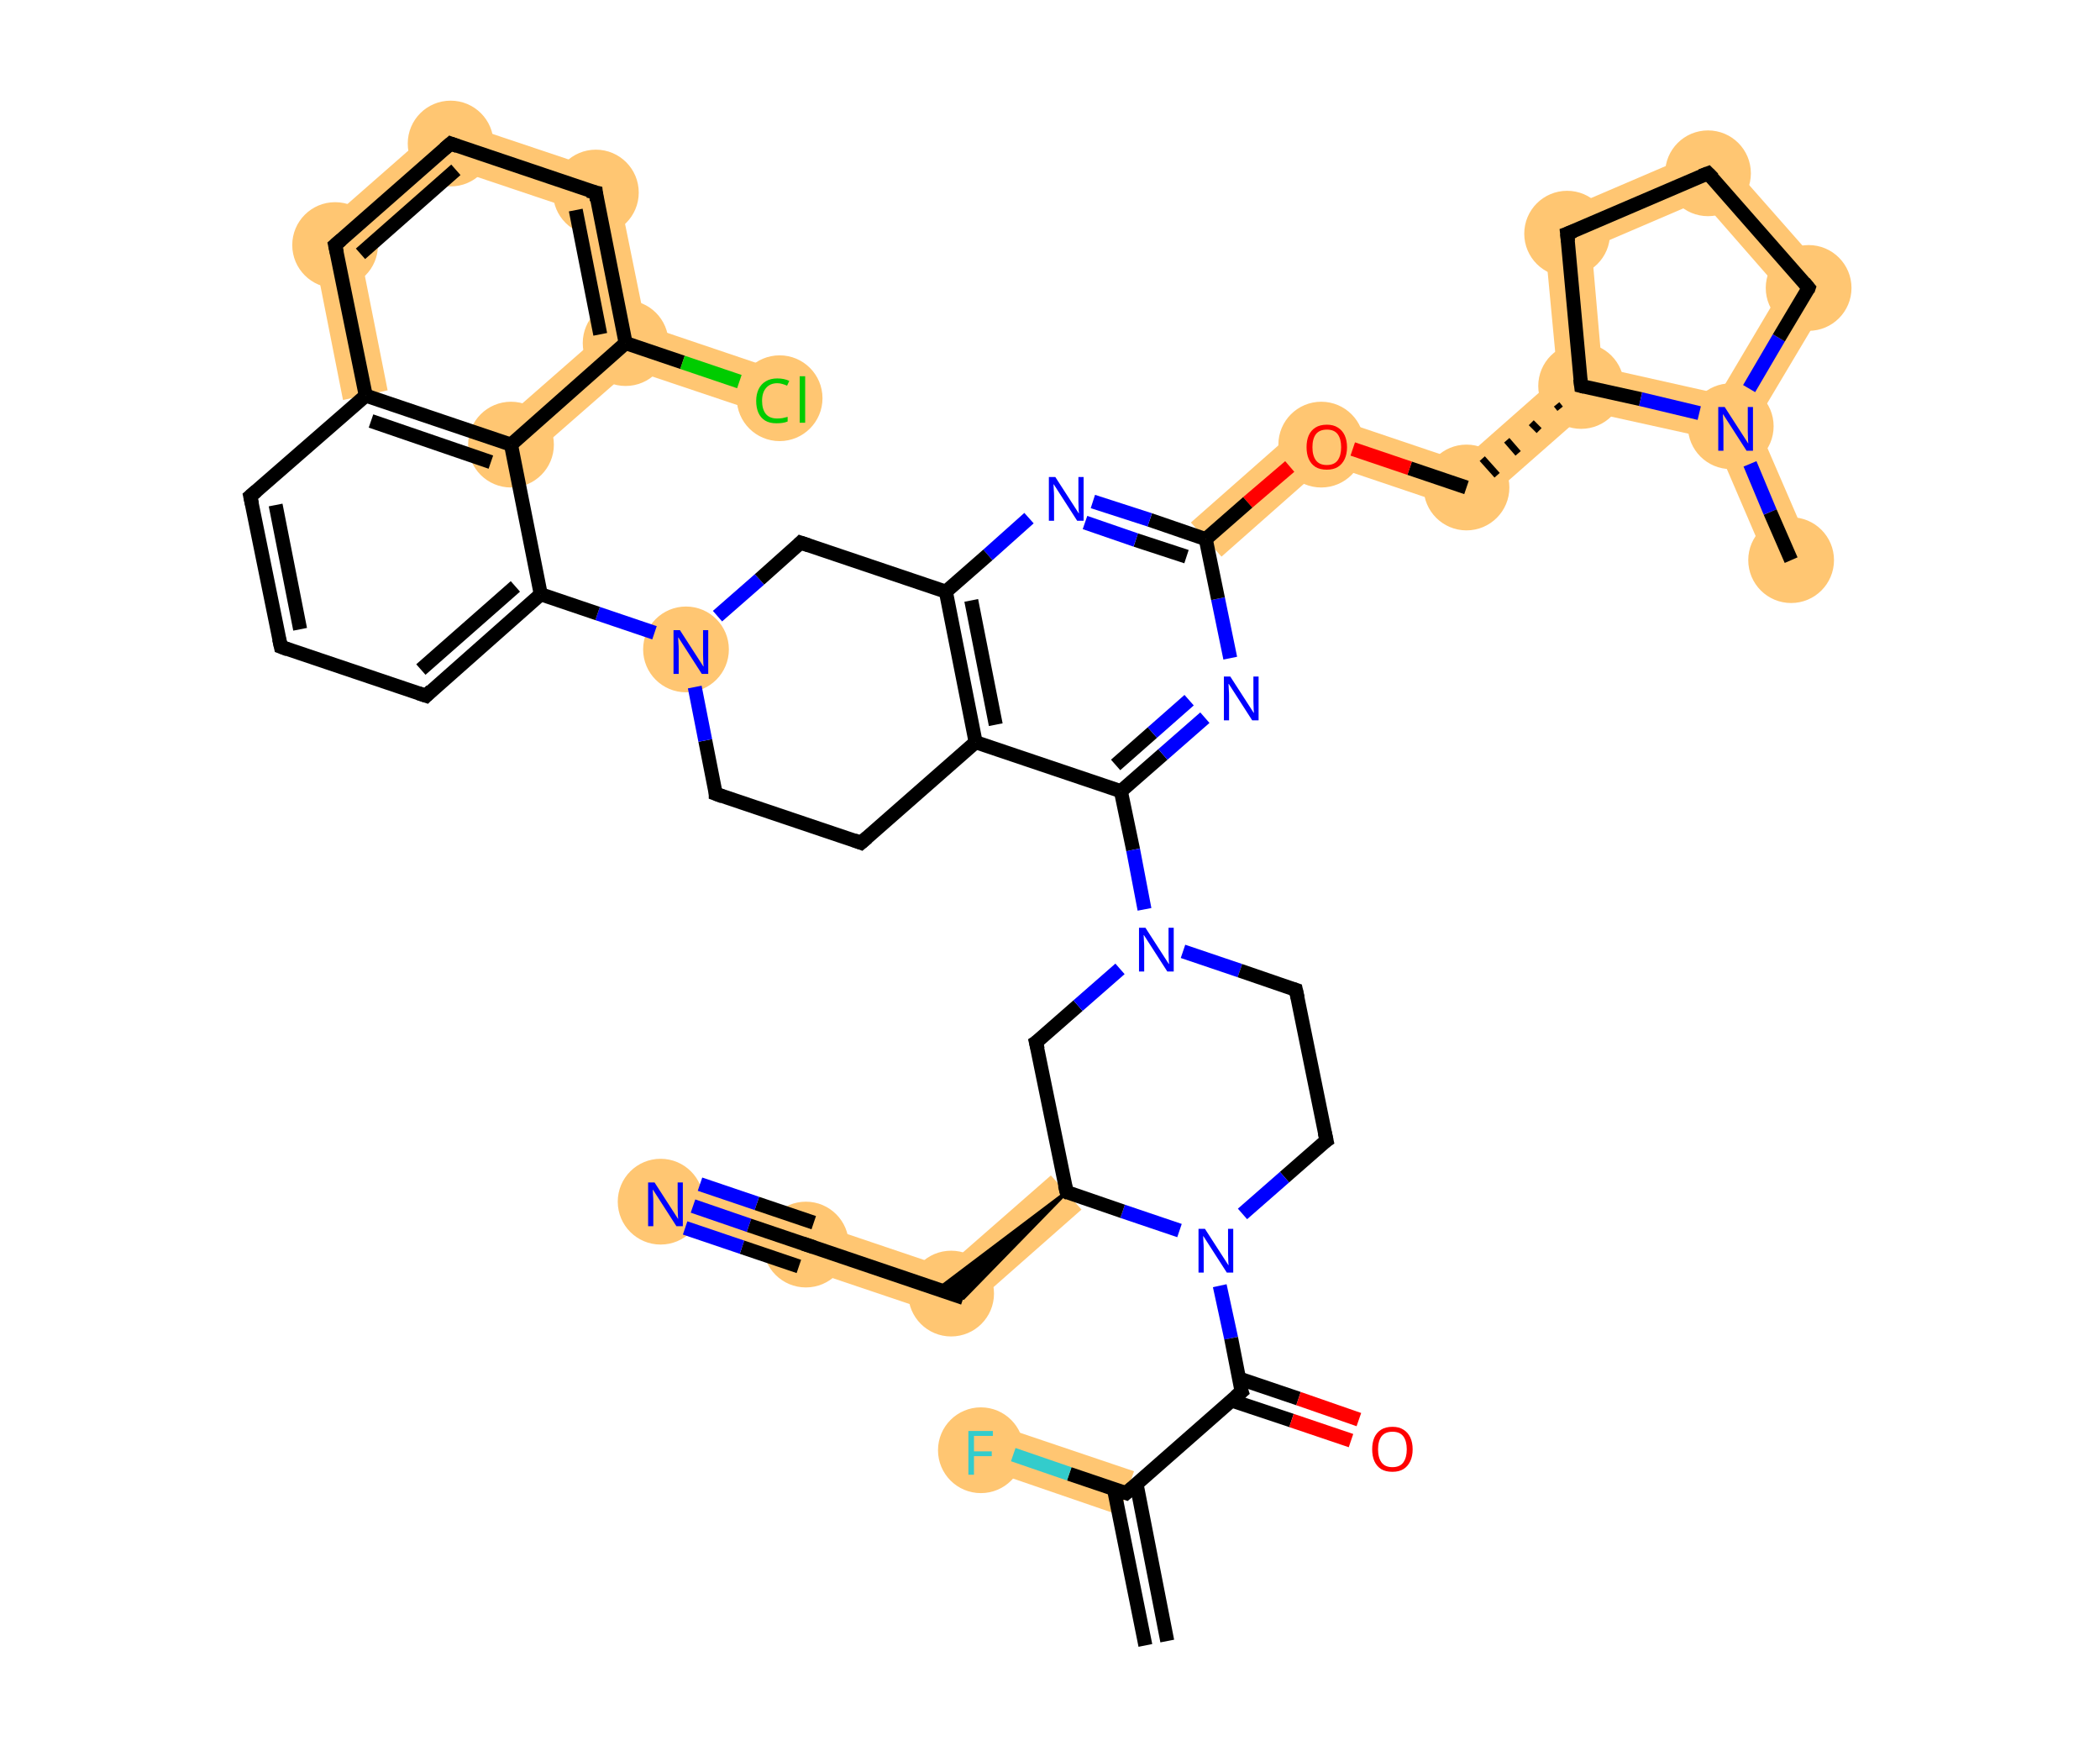
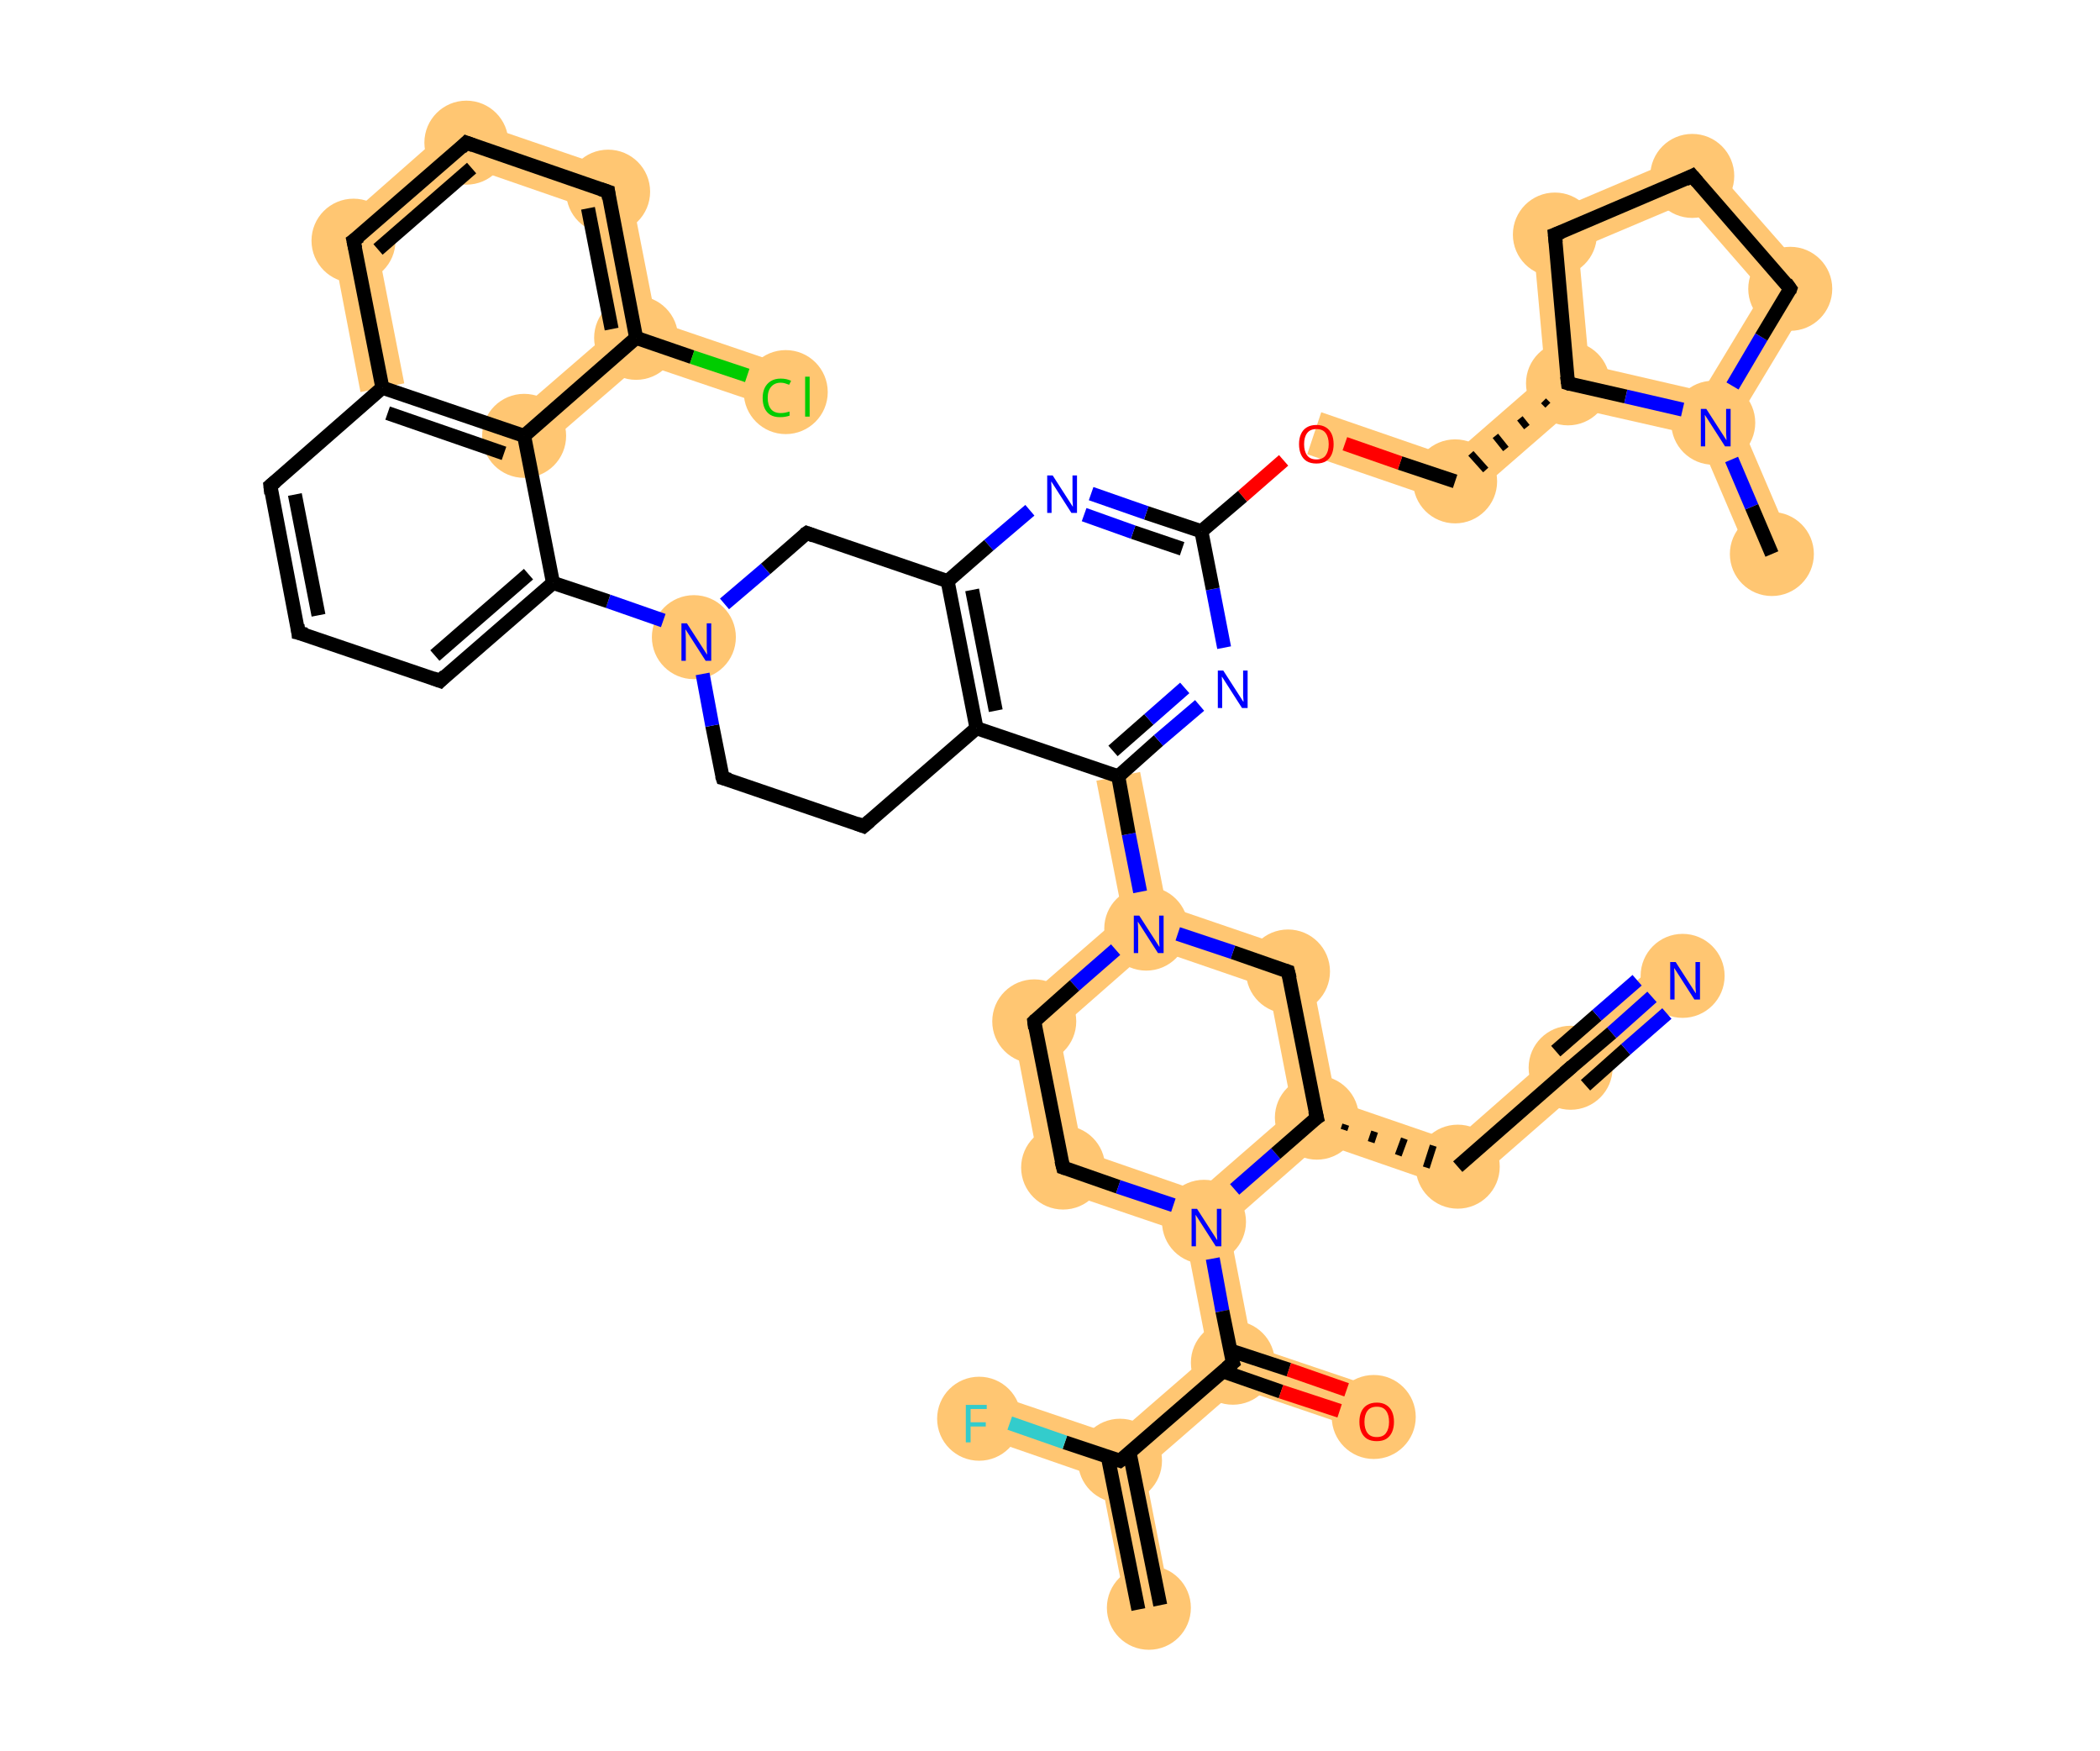
<svg xmlns="http://www.w3.org/2000/svg" width="240" height="200" viewBox="0 0 240 200">
-   <style>.s0{fill:#FFC672;fill-rule:evenodd;fill-opacity:1;stroke:#FFC672;stroke-width:0.0px;stroke-linecap:butt;stroke-linejoin:miter;stroke-opacity:1;}.s1{fill:#FFC672;fill-rule:evenodd;stroke:#FFC672;stroke-width:1.0px;stroke-linecap:butt;stroke-linejoin:miter;stroke-opacity:1}.s2{fill:none;fill-rule:evenodd;stroke:#000000;stroke-width:1.6px;stroke-linecap:butt;stroke-linejoin:miter;stroke-opacity:1}.s3{fill:none;fill-rule:evenodd;stroke:#0000FF;stroke-width:1.6px;stroke-linecap:butt;stroke-linejoin:miter;stroke-opacity:1}.s4{fill:none;fill-rule:evenodd;stroke:#000000;stroke-width:0.8px;stroke-linecap:butt;stroke-linejoin:miter;stroke-opacity:1}.s5{fill:none;fill-rule:evenodd;stroke:#FF0000;stroke-width:1.6px;stroke-linecap:butt;stroke-linejoin:miter;stroke-opacity:1}.s6{fill:none;fill-rule:evenodd;stroke:#00CC00;stroke-width:1.6px;stroke-linecap:butt;stroke-linejoin:miter;stroke-opacity:1}.s7{fill:#000000;fill-rule:evenodd;fill-opacity:1;stroke:#000000;stroke-width:0.4px;stroke-linecap:butt;stroke-linejoin:miter;stroke-opacity:1;}.s8{fill:none;fill-rule:evenodd;stroke:#33CCCC;stroke-width:1.6px;stroke-linecap:butt;stroke-linejoin:miter;stroke-opacity:1}.s9{fill:none;stroke:#000000;stroke-width:1.6px;stroke-linecap:butt;stroke-linejoin:miter;stroke-opacity:1;}.s10{font-size:7px;font-style:normal;font-weight:normal;fill-opacity:1;stroke:none;font-family:sans-serif;text-anchor:start;fill:#0000FF}.s11{font-size:7px;font-style:normal;font-weight:normal;fill-opacity:1;stroke:none;font-family:sans-serif;text-anchor:start;fill:#FF0000}.s12{font-size:7px;font-style:normal;font-weight:normal;fill-opacity:1;stroke:none;font-family:sans-serif;text-anchor:start;fill:#00CC00}.s13{font-size:7px;font-style:normal;font-weight:normal;fill-opacity:1;stroke:none;font-family:sans-serif;text-anchor:start;fill:#33CCCC}</style>
-   <path d="M 197.8,48.0 L 200.7,48.2 L 207.1,63.0 L 202.3,65.1 L 195.9,50.2 Z" class="s0" />
-   <path d="M 210.0,32.6 L 200.7,48.2 L 197.8,48.0 L 196.5,45.0 L 203.5,33.2 Z" class="s0" />
-   <path d="M 183.1,42.0 L 196.5,45.0 L 197.8,48.0 L 195.9,50.2 L 181.4,47.0 L 180.7,44.1 Z" class="s0" />
-   <path d="M 195.9,16.6 L 210.0,32.6 L 203.5,33.2 L 194.5,22.9 Z" class="s0" />
-   <path d="M 195.9,16.6 L 194.5,22.9 L 181.9,28.3 L 176.3,25.0 Z" class="s0" />
-   <path d="M 176.3,25.0 L 181.9,28.3 L 183.1,42.0 L 180.7,44.1 L 178.0,43.0 Z" class="s0" />
-   <path d="M 178.0,43.0 L 180.7,44.1 L 181.4,47.0 L 168.2,58.6 L 167.0,52.7 Z" class="s0" />
-   <path d="M 150.4,47.1 L 167.0,52.7 L 168.2,58.6 L 151.6,53.0 Z" class="s0" />
-   <path d="M 150.4,47.1 L 151.6,53.0 L 139.6,63.6 L 136.1,59.7 Z" class="s0" />
-   <path d="M 35.5,27.0 L 41.2,29.0 L 44.3,44.6 L 39.2,45.7 Z" class="s0" />
-   <path d="M 68.7,38.2 L 71.5,39.2 L 72.1,42.2 L 60.1,52.7 L 56.6,48.8 Z" class="s0" />
-   <path d="M 70.3,20.0 L 73.8,37.2 L 71.5,39.2 L 68.7,38.2 L 65.8,24.0 Z" class="s0" />
-   <path d="M 73.8,37.2 L 88.9,42.3 L 87.3,47.3 L 72.1,42.2 L 71.5,39.2 Z" class="s0" />
-   <path d="M 50.9,13.5 L 70.3,20.0 L 65.8,24.0 L 52.1,19.4 Z" class="s0" />
-   <path d="M 50.9,13.5 L 52.1,19.4 L 41.2,29.0 L 35.5,27.0 Z" class="s0" />
-   <path d="M 120.1,134.3 L 123.6,138.2 L 109.3,150.8 L 108.1,144.8 Z" class="s0" />
-   <path d="M 92.7,139.6 L 108.1,144.8 L 109.3,150.8 L 91.5,144.8 Z" class="s0" />
-   <path d="M 76.4,134.1 L 92.7,139.6 L 91.5,144.8 L 74.7,139.1 Z" class="s0" />
-   <path d="M 113.0,162.5 L 129.6,168.1 L 127.9,173.1 L 111.3,167.4 Z" class="s0" />
-   <ellipse cx="204.7" cy="64.0" rx="4.4" ry="4.4" class="s1" />
-   <ellipse cx="197.8" cy="48.7" rx="4.4" ry="4.4" class="s1" />
-   <ellipse cx="206.7" cy="32.9" rx="4.4" ry="4.4" class="s1" />
-   <ellipse cx="195.2" cy="19.8" rx="4.4" ry="4.4" class="s1" />
-   <ellipse cx="179.1" cy="26.7" rx="4.4" ry="4.4" class="s1" />
-   <ellipse cx="180.7" cy="44.1" rx="4.4" ry="4.4" class="s1" />
-   <ellipse cx="167.6" cy="55.7" rx="4.4" ry="4.4" class="s1" />
-   <ellipse cx="151.0" cy="50.8" rx="4.4" ry="4.4" class="s1" />
-   <ellipse cx="78.4" cy="74.2" rx="4.4" ry="4.4" class="s1" />
-   <ellipse cx="58.4" cy="50.8" rx="4.4" ry="4.4" class="s1" />
-   <ellipse cx="71.5" cy="39.2" rx="4.4" ry="4.4" class="s1" />
-   <ellipse cx="68.1" cy="22.0" rx="4.4" ry="4.4" class="s1" />
-   <ellipse cx="51.5" cy="16.4" rx="4.4" ry="4.4" class="s1" />
-   <ellipse cx="38.3" cy="28.0" rx="4.4" ry="4.4" class="s1" />
-   <ellipse cx="89.1" cy="45.5" rx="4.4" ry="4.4" class="s1" />
-   <ellipse cx="108.7" cy="147.8" rx="4.4" ry="4.4" class="s1" />
-   <ellipse cx="92.1" cy="142.2" rx="4.4" ry="4.4" class="s1" />
-   <ellipse cx="75.5" cy="137.3" rx="4.4" ry="4.4" class="s1" />
-   <ellipse cx="112.1" cy="165.7" rx="4.4" ry="4.4" class="s1" />
-   <path d="M 204.7,64.0 L 202.3,58.5" class="s2" />
-   <path d="M 202.3,58.5 L 200.0,53.0" class="s3" />
-   <path d="M 199.9,44.4 L 203.3,38.6" class="s3" />
-   <path d="M 203.3,38.6 L 206.7,32.9" class="s2" />
-   <path d="M 206.7,32.9 L 195.2,19.8" class="s2" />
-   <path d="M 195.2,19.8 L 179.1,26.7" class="s2" />
-   <path d="M 179.1,26.7 L 180.7,44.1" class="s2" />
-   <path d="M 177.9,46.2 L 178.3,46.7" class="s4" />
-   <path d="M 175.0,48.3 L 175.9,49.2" class="s4" />
-   <path d="M 172.2,50.3 L 173.5,51.8" class="s4" />
-   <path d="M 169.4,52.4 L 171.1,54.3" class="s4" />
-   <path d="M 167.6,55.7 L 161.1,53.5" class="s2" />
-   <path d="M 161.1,53.5 L 154.6,51.3" class="s5" />
-   <path d="M 147.4,53.3 L 142.6,57.4" class="s5" />
-   <path d="M 142.6,57.4 L 137.8,61.6" class="s2" />
-   <path d="M 137.8,61.6 L 131.4,59.4" class="s2" />
-   <path d="M 131.4,59.4 L 124.9,57.3" class="s3" />
-   <path d="M 135.6,63.6 L 129.8,61.7" class="s2" />
-   <path d="M 129.8,61.7 L 124.0,59.7" class="s3" />
-   <path d="M 117.6,59.2 L 112.9,63.4" class="s3" />
-   <path d="M 112.9,63.4 L 108.1,67.6" class="s2" />
-   <path d="M 108.1,67.6 L 111.5,84.8" class="s2" />
-   <path d="M 111.0,68.6 L 113.8,82.8" class="s2" />
-   <path d="M 111.5,84.8 L 98.4,96.3" class="s2" />
-   <path d="M 98.4,96.3 L 81.8,90.7" class="s2" />
-   <path d="M 81.8,90.7 L 80.6,84.6" class="s2" />
-   <path d="M 80.6,84.6 L 79.4,78.5" class="s3" />
-   <path d="M 82.0,70.4 L 86.8,66.2" class="s3" />
-   <path d="M 86.8,66.2 L 91.5,62.0" class="s2" />
-   <path d="M 74.8,72.3 L 68.3,70.1" class="s3" />
-   <path d="M 68.3,70.1 L 61.8,67.9" class="s2" />
-   <path d="M 61.8,67.9 L 48.7,79.5" class="s2" />
-   <path d="M 58.9,67.0 L 48.1,76.5" class="s2" />
-   <path d="M 48.7,79.5 L 32.1,73.9" class="s2" />
-   <path d="M 32.1,73.9 L 28.6,56.7" class="s2" />
-   <path d="M 34.3,71.9 L 31.5,57.7" class="s2" />
-   <path d="M 28.6,56.7 L 41.8,45.2" class="s2" />
-   <path d="M 41.8,45.2 L 58.4,50.8" class="s2" />
-   <path d="M 42.4,48.1 L 56.1,52.8" class="s2" />
-   <path d="M 58.4,50.8 L 71.5,39.2" class="s2" />
-   <path d="M 71.5,39.2 L 68.1,22.0" class="s2" />
-   <path d="M 68.6,38.2 L 65.8,24.0" class="s2" />
-   <path d="M 68.1,22.0 L 51.5,16.4" class="s2" />
-   <path d="M 51.5,16.4 L 38.3,28.0" class="s2" />
-   <path d="M 52.1,19.4 L 41.2,29.0" class="s2" />
-   <path d="M 71.5,39.2 L 78.0,41.4" class="s2" />
-   <path d="M 78.0,41.4 L 84.5,43.6" class="s6" />
-   <path d="M 111.5,84.8 L 128.1,90.4" class="s2" />
-   <path d="M 128.1,90.4 L 132.9,86.2" class="s2" />
-   <path d="M 132.9,86.2 L 137.7,82.0" class="s3" />
-   <path d="M 127.5,87.4 L 131.7,83.7" class="s2" />
-   <path d="M 131.7,83.7 L 135.9,80.0" class="s3" />
-   <path d="M 128.1,90.4 L 129.5,97.1" class="s2" />
-   <path d="M 129.5,97.1 L 130.8,103.9" class="s3" />
-   <path d="M 135.2,108.7 L 141.7,110.9" class="s3" />
-   <path d="M 141.7,110.9 L 148.1,113.1" class="s2" />
-   <path d="M 148.1,113.1 L 151.6,130.3" class="s2" />
-   <path d="M 151.6,130.3 L 146.8,134.5" class="s2" />
-   <path d="M 146.8,134.5 L 142.0,138.7" class="s3" />
-   <path d="M 134.8,140.6 L 128.3,138.4" class="s3" />
-   <path d="M 128.3,138.4 L 121.9,136.2" class="s2" />
-   <path d="M 121.9,136.2 L 118.4,119.1" class="s2" />
-   <path d="M 121.9,136.2 L 110.1,148.3 L 107.2,147.3 Z" class="s7" />
-   <path d="M 110.1,148.3 L 92.1,142.2" class="s2" />
-   <path d="M 92.1,142.2 L 85.6,140.0" class="s2" />
-   <path d="M 85.6,140.0 L 79.2,137.8" class="s3" />
-   <path d="M 91.3,144.7 L 84.8,142.5" class="s2" />
-   <path d="M 84.8,142.5 L 78.3,140.3" class="s3" />
-   <path d="M 93.0,139.7 L 86.5,137.5" class="s2" />
-   <path d="M 86.5,137.5 L 80.0,135.3" class="s3" />
-   <path d="M 139.4,146.9 L 140.7,152.9" class="s3" />
-   <path d="M 140.7,152.9 L 141.9,159.0" class="s2" />
-   <path d="M 140.7,160.0 L 147.6,162.3" class="s2" />
-   <path d="M 147.6,162.3 L 154.4,164.6" class="s5" />
-   <path d="M 141.6,157.5 L 148.4,159.8" class="s2" />
-   <path d="M 148.4,159.8 L 155.3,162.2" class="s5" />
-   <path d="M 141.9,159.0 L 128.7,170.6" class="s2" />
-   <path d="M 127.3,170.1 L 130.9,188.0" class="s2" />
-   <path d="M 129.9,169.6 L 133.4,187.5" class="s2" />
-   <path d="M 128.7,170.6 L 122.2,168.4" class="s2" />
-   <path d="M 122.2,168.4 L 115.8,166.2" class="s8" />
-   <path d="M 180.7,44.1 L 187.5,45.6" class="s2" />
-   <path d="M 187.5,45.6 L 194.2,47.2" class="s3" />
-   <path d="M 140.6,75.2 L 139.2,68.4" class="s3" />
-   <path d="M 139.2,68.4 L 137.8,61.6" class="s2" />
-   <path d="M 91.5,62.0 L 108.1,67.6" class="s2" />
-   <path d="M 58.4,50.8 L 61.8,67.9" class="s2" />
-   <path d="M 38.3,28.0 L 41.8,45.2" class="s2" />
-   <path d="M 118.4,119.1 L 123.2,114.9" class="s2" />
-   <path d="M 123.2,114.9 L 128.0,110.7" class="s3" />
-   <path d="M 206.6,33.2 L 206.7,32.9 L 206.2,32.3" class="s9" />
-   <path d="M 195.8,20.4 L 195.2,19.8 L 194.4,20.1" class="s9" />
-   <path d="M 179.9,26.4 L 179.1,26.7 L 179.2,27.6" class="s9" />
-   <path d="M 180.6,43.3 L 180.7,44.1 L 181.1,44.2" class="s9" />
-   <path d="M 99.1,95.7 L 98.4,96.3 L 97.6,96.0" class="s9" />
-   <path d="M 82.6,91.0 L 81.8,90.7 L 81.8,90.4" class="s9" />
-   <path d="M 91.3,62.2 L 91.5,62.0 L 92.4,62.3" class="s9" />
-   <path d="M 49.3,78.9 L 48.7,79.5 L 47.8,79.2" class="s9" />
-   <path d="M 32.9,74.2 L 32.1,73.9 L 31.9,73.0" class="s9" />
-   <path d="M 28.8,57.6 L 28.6,56.7 L 29.3,56.1" class="s9" />
-   <path d="M 68.2,22.9 L 68.1,22.0 L 67.2,21.8" class="s9" />
-   <path d="M 52.3,16.7 L 51.5,16.4 L 50.8,17.0" class="s9" />
-   <path d="M 39.0,27.4 L 38.3,28.0 L 38.5,28.9" class="s9" />
-   <path d="M 147.8,113.0 L 148.1,113.1 L 148.3,114.0" class="s9" />
-   <path d="M 151.4,129.4 L 151.6,130.3 L 151.3,130.5" class="s9" />
-   <path d="M 122.2,136.4 L 121.9,136.2 L 121.7,135.4" class="s9" />
-   <path d="M 118.6,119.9 L 118.4,119.1 L 118.7,118.9" class="s9" />
-   <path d="M 93.0,142.5 L 92.1,142.2 L 91.8,142.1" class="s9" />
-   <path d="M 141.8,158.7 L 141.9,159.0 L 141.2,159.6" class="s9" />
-   <path d="M 129.4,170.0 L 128.7,170.6 L 128.4,170.5" class="s9" />
-   <text x="195.7" y="51.5" class="s10">N</text>
-   <text x="148.9" y="53.6" class="s11">O</text>
-   <text x="119.2" y="59.5" class="s10">N</text>
-   <text x="76.3" y="77.0" class="s10">N</text>
-   <text x="86.0" y="48.3" class="s12">C</text>
-   <text x="90.8" y="48.3" class="s12">l</text>
-   <text x="139.2" y="82.3" class="s10">N</text>
-   <text x="129.5" y="111.0" class="s10">N</text>
-   <text x="136.3" y="145.4" class="s10">N</text>
-   <text x="73.4" y="140.1" class="s10">N</text>
-   <text x="156.4" y="168.1" class="s11">O</text>
-   <text x="110.0" y="168.5" class="s13">F</text>
+   <style>.s0{fill:#FFC672;fill-rule:evenodd;fill-opacity:1;stroke:#FFC672;stroke-width:0.0px;stroke-linecap:butt;stroke-linejoin:miter;stroke-opacity:1;}.s1{fill:#FFC672;fill-rule:evenodd;stroke:#FFC672;stroke-width:1.0px;stroke-linecap:butt;stroke-linejoin:miter;stroke-opacity:1}.s2{fill:none;fill-rule:evenodd;stroke:#000000;stroke-width:1.6px;stroke-linecap:butt;stroke-linejoin:miter;stroke-opacity:1}.s3{fill:none;fill-rule:evenodd;stroke:#0000FF;stroke-width:1.6px;stroke-linecap:butt;stroke-linejoin:miter;stroke-opacity:1}.s4{fill:none;fill-rule:evenodd;stroke:#000000;stroke-width:0.8px;stroke-linecap:butt;stroke-linejoin:miter;stroke-opacity:1}.s5{fill:none;fill-rule:evenodd;stroke:#FF0000;stroke-width:1.6px;stroke-linecap:butt;stroke-linejoin:miter;stroke-opacity:1}.s6{fill:none;fill-rule:evenodd;stroke:#00CC00;stroke-width:1.6px;stroke-linecap:butt;stroke-linejoin:miter;stroke-opacity:1}.s7{fill:none;fill-rule:evenodd;stroke:#33CCCC;stroke-width:1.6px;stroke-linecap:butt;stroke-linejoin:miter;stroke-opacity:1}.s8{fill:none;stroke:#000000;stroke-width:1.6px;stroke-linecap:butt;stroke-linejoin:miter;stroke-opacity:1;}.s9{font-size:6px;font-style:normal;font-weight:normal;fill-opacity:1;stroke:none;font-family:sans-serif;text-anchor:start;fill:#0000FF}.s10{font-size:6px;font-style:normal;font-weight:normal;fill-opacity:1;stroke:none;font-family:sans-serif;text-anchor:start;fill:#FF0000}.s11{font-size:6px;font-style:normal;font-weight:normal;fill-opacity:1;stroke:none;font-family:sans-serif;text-anchor:start;fill:#00CC00}.s12{font-size:6px;font-style:normal;font-weight:normal;fill-opacity:1;stroke:none;font-family:sans-serif;text-anchor:start;fill:#33CCCC}</style>
+   <path d="M 195.8,47.6 L 198.7,47.8 L 204.9,62.3 L 200.2,64.3 L 194.0,49.8 Z" class="s0" />
+   <path d="M 207.8,32.7 L 198.7,47.8 L 195.8,47.6 L 194.6,44.7 L 201.5,33.3 Z" class="s0" />
+   <path d="M 181.6,41.7 L 194.6,44.7 L 195.8,47.6 L 194.0,49.8 L 179.9,46.6 L 179.2,43.8 Z" class="s0" />
+   <path d="M 194.1,17.1 L 207.8,32.7 L 201.5,33.3 L 192.7,23.2 Z" class="s0" />
+   <path d="M 194.1,17.1 L 192.7,23.2 L 180.4,28.4 L 175.0,25.2 Z" class="s0" />
+   <path d="M 175.0,25.2 L 180.4,28.4 L 181.6,41.7 L 179.2,43.8 L 176.6,42.8 Z" class="s0" />
+   <path d="M 176.6,42.8 L 179.2,43.8 L 179.9,46.6 L 166.9,57.9 L 165.8,52.2 Z" class="s0" />
+   <path d="M 151.0,47.1 L 165.8,52.2 L 166.9,57.9 L 149.4,51.9 Z" class="s0" />
+   <path d="M 37.7,26.6 L 43.2,28.5 L 46.2,43.8 L 41.2,44.8 Z" class="s0" />
+   <path d="M 70.0,37.7 L 72.7,38.6 L 73.3,41.5 L 61.5,51.7 L 58.2,47.9 Z" class="s0" />
+   <path d="M 71.7,19.9 L 75.0,36.7 L 72.7,38.6 L 70.0,37.7 L 67.2,23.8 Z" class="s0" />
+   <path d="M 75.0,36.7 L 89.7,41.7 L 88.1,46.5 L 73.3,41.5 L 72.7,38.6 Z" class="s0" />
+   <path d="M 52.7,13.4 L 71.7,19.9 L 67.2,23.8 L 53.9,19.2 Z" class="s0" />
+   <path d="M 52.7,13.4 L 53.9,19.2 L 43.2,28.5 L 37.7,26.6 Z" class="s0" />
+   <path d="M 130.3,88.2 L 133.3,103.5 L 131.0,105.5 L 128.3,104.5 L 125.3,89.2 Z" class="s0" />
+   <path d="M 128.3,104.5 L 131.0,105.5 L 131.6,108.3 L 121.0,117.6 L 115.4,115.7 Z" class="s0" />
+   <path d="M 133.3,103.5 L 149.4,109.0 L 145.0,112.9 L 131.6,108.3 L 131.0,105.5 Z" class="s0" />
+   <path d="M 115.4,115.7 L 121.0,117.6 L 123.7,131.5 L 119.2,135.4 Z" class="s0" />
+   <path d="M 123.7,131.5 L 137.0,136.1 L 137.6,139.0 L 135.4,140.9 L 119.2,135.4 Z" class="s0" />
+   <path d="M 147.7,126.8 L 150.5,127.7 L 151.0,130.6 L 140.4,139.9 L 137.6,139.0 L 137.0,136.1 Z" class="s0" />
+   <path d="M 137.6,139.0 L 140.4,139.9 L 143.1,153.8 L 140.9,155.7 L 138.1,154.8 L 135.4,140.9 Z" class="s0" />
+   <path d="M 149.4,109.0 L 152.7,125.8 L 150.5,127.7 L 147.7,126.8 L 145.0,112.9 Z" class="s0" />
+   <path d="M 152.7,125.8 L 166.1,130.4 L 167.2,136.2 L 151.0,130.6 L 150.5,127.7 Z" class="s0" />
+   <path d="M 177.6,120.3 L 181.4,123.8 L 167.2,136.2 L 166.1,130.4 Z" class="s0" />
+   <path d="M 190.7,108.9 L 194.0,112.7 L 181.4,123.8 L 177.6,120.3 Z" class="s0" />
+   <path d="M 143.1,153.8 L 157.9,158.8 L 156.2,163.6 L 141.5,158.6 L 140.9,155.7 Z" class="s0" />
+   <path d="M 138.1,154.8 L 140.9,155.7 L 141.5,158.6 L 130.8,167.9 L 128.0,166.9 L 127.5,164.0 Z" class="s0" />
+   <path d="M 128.0,166.9 L 130.8,167.9 L 133.8,183.2 L 128.8,184.2 L 125.8,168.9 Z" class="s0" />
+   <path d="M 112.7,159.0 L 127.5,164.0 L 128.0,166.9 L 125.8,168.9 L 111.1,163.8 Z" class="s0" />
+   <ellipse cx="202.5" cy="63.3" rx="4.3" ry="4.3" class="s1" />
+   <ellipse cx="195.8" cy="48.3" rx="4.3" ry="4.3" class="s1" />
+   <ellipse cx="204.6" cy="33.0" rx="4.3" ry="4.3" class="s1" />
+   <ellipse cx="193.4" cy="20.1" rx="4.3" ry="4.3" class="s1" />
+   <ellipse cx="177.7" cy="26.8" rx="4.3" ry="4.3" class="s1" />
+   <ellipse cx="179.2" cy="43.8" rx="4.3" ry="4.3" class="s1" />
+   <ellipse cx="166.3" cy="55.0" rx="4.3" ry="4.3" class="s1" />
+   <ellipse cx="79.3" cy="72.8" rx="4.3" ry="4.3" class="s1" />
+   <ellipse cx="59.9" cy="49.8" rx="4.3" ry="4.3" class="s1" />
+   <ellipse cx="72.7" cy="38.6" rx="4.3" ry="4.3" class="s1" />
+   <ellipse cx="69.5" cy="21.9" rx="4.3" ry="4.3" class="s1" />
+   <ellipse cx="53.3" cy="16.3" rx="4.3" ry="4.3" class="s1" />
+   <ellipse cx="40.4" cy="27.5" rx="4.3" ry="4.3" class="s1" />
+   <ellipse cx="89.8" cy="44.8" rx="4.3" ry="4.3" class="s1" />
+   <ellipse cx="131.0" cy="106.1" rx="4.3" ry="4.3" class="s1" />
+   <ellipse cx="118.2" cy="116.7" rx="4.3" ry="4.3" class="s1" />
+   <ellipse cx="121.5" cy="133.4" rx="4.3" ry="4.3" class="s1" />
+   <ellipse cx="137.6" cy="139.6" rx="4.3" ry="4.3" class="s1" />
+   <ellipse cx="150.5" cy="127.7" rx="4.3" ry="4.3" class="s1" />
+   <ellipse cx="147.2" cy="111.0" rx="4.3" ry="4.3" class="s1" />
+   <ellipse cx="166.6" cy="133.3" rx="4.3" ry="4.3" class="s1" />
+   <ellipse cx="179.5" cy="122.0" rx="4.3" ry="4.3" class="s1" />
+   <ellipse cx="192.3" cy="111.5" rx="4.3" ry="4.3" class="s1" />
+   <ellipse cx="140.9" cy="155.7" rx="4.3" ry="4.3" class="s1" />
+   <ellipse cx="157.0" cy="161.9" rx="4.3" ry="4.3" class="s1" />
+   <ellipse cx="128.0" cy="166.9" rx="4.3" ry="4.3" class="s1" />
+   <ellipse cx="131.3" cy="183.7" rx="4.3" ry="4.3" class="s1" />
+   <ellipse cx="111.9" cy="162.1" rx="4.3" ry="4.3" class="s1" />
+   <path d="M 202.5,63.3 L 200.2,57.9" class="s2" />
+   <path d="M 200.2,57.9 L 197.9,52.5" class="s3" />
+   <path d="M 198.0,44.1 L 201.3,38.5" class="s3" />
+   <path d="M 201.3,38.5 L 204.6,33.0" class="s2" />
+   <path d="M 204.6,33.0 L 193.4,20.1" class="s2" />
+   <path d="M 193.4,20.1 L 177.7,26.8" class="s2" />
+   <path d="M 177.7,26.8 L 179.2,43.8" class="s2" />
+   <path d="M 176.4,45.8 L 176.9,46.3" class="s4" />
+   <path d="M 173.7,47.8 L 174.5,48.8" class="s4" />
+   <path d="M 170.9,49.8 L 172.1,51.3" class="s4" />
+   <path d="M 168.1,51.8 L 169.8,53.7" class="s4" />
+   <path d="M 166.3,55.0 L 160.0,52.9" class="s2" />
+   <path d="M 160.0,52.9 L 153.7,50.7" class="s5" />
+   <path d="M 146.7,52.6 L 142.0,56.7" class="s5" />
+   <path d="M 142.0,56.7 L 137.3,60.7" class="s2" />
+   <path d="M 137.3,60.7 L 131.0,58.6" class="s2" />
+   <path d="M 131.0,58.6 L 124.7,56.4" class="s3" />
+   <path d="M 135.1,62.7 L 129.5,60.8" class="s2" />
+   <path d="M 129.5,60.8 L 123.9,58.8" class="s3" />
+   <path d="M 117.7,58.3 L 113.0,62.3" class="s3" />
+   <path d="M 113.0,62.3 L 108.3,66.4" class="s2" />
+   <path d="M 108.3,66.4 L 111.6,83.2" class="s2" />
+   <path d="M 111.1,67.4 L 113.8,81.2" class="s2" />
+   <path d="M 111.6,83.2 L 98.7,94.4" class="s2" />
+   <path d="M 98.7,94.4 L 82.6,88.9" class="s2" />
+   <path d="M 82.6,88.9 L 81.4,82.9" class="s2" />
+   <path d="M 81.4,82.9 L 80.3,77.0" class="s3" />
+   <path d="M 82.8,69.0 L 87.5,65.0" class="s3" />
+   <path d="M 87.5,65.0 L 92.2,60.9" class="s2" />
+   <path d="M 75.8,70.9 L 69.5,68.7" class="s3" />
+   <path d="M 69.5,68.7 L 63.2,66.6" class="s2" />
+   <path d="M 63.2,66.6 L 50.3,77.8" class="s2" />
+   <path d="M 60.4,65.6 L 49.7,74.9" class="s2" />
+   <path d="M 50.3,77.8 L 34.1,72.3" class="s2" />
+   <path d="M 34.1,72.3 L 30.9,55.5" class="s2" />
+   <path d="M 36.4,70.3 L 33.7,56.5" class="s2" />
+   <path d="M 30.9,55.5 L 43.7,44.3" class="s2" />
+   <path d="M 43.7,44.3 L 59.9,49.8" class="s2" />
+   <path d="M 44.3,47.2 L 57.6,51.8" class="s2" />
+   <path d="M 59.9,49.8 L 72.7,38.6" class="s2" />
+   <path d="M 72.7,38.6 L 69.5,21.9" class="s2" />
+   <path d="M 69.9,37.6 L 67.2,23.8" class="s2" />
+   <path d="M 69.5,21.9 L 53.3,16.3" class="s2" />
+   <path d="M 53.3,16.3 L 40.4,27.5" class="s2" />
+   <path d="M 53.9,19.2 L 43.2,28.5" class="s2" />
+   <path d="M 72.7,38.6 L 79.1,40.8" class="s2" />
+   <path d="M 79.1,40.8 L 85.4,42.9" class="s6" />
+   <path d="M 111.6,83.2 L 127.8,88.7" class="s2" />
+   <path d="M 127.8,88.7 L 132.4,84.6" class="s2" />
+   <path d="M 132.4,84.6 L 137.1,80.6" class="s3" />
+   <path d="M 127.2,85.8 L 131.3,82.2" class="s2" />
+   <path d="M 131.3,82.2 L 135.4,78.6" class="s3" />
+   <path d="M 127.8,88.7 L 129.0,95.3" class="s2" />
+   <path d="M 129.0,95.3 L 130.3,101.9" class="s3" />
+   <path d="M 127.5,108.5 L 122.8,112.6" class="s3" />
+   <path d="M 122.8,112.6 L 118.2,116.7" class="s2" />
+   <path d="M 118.2,116.7 L 121.5,133.4" class="s2" />
+   <path d="M 121.5,133.4 L 127.8,135.6" class="s2" />
+   <path d="M 127.8,135.6 L 134.1,137.7" class="s3" />
+   <path d="M 141.1,135.9 L 145.8,131.8" class="s3" />
+   <path d="M 145.8,131.8 L 150.5,127.7" class="s2" />
+   <path d="M 150.5,127.7 L 147.2,111.0" class="s2" />
+   <path d="M 153.6,129.1 L 153.8,128.5" class="s4" />
+   <path d="M 156.7,130.5 L 157.1,129.3" class="s4" />
+   <path d="M 159.8,132.0 L 160.5,130.1" class="s4" />
+   <path d="M 163.0,133.4 L 163.8,130.9" class="s4" />
+   <path d="M 166.6,133.3 L 179.5,122.0" class="s2" />
+   <path d="M 179.5,122.0 L 184.2,118.0" class="s2" />
+   <path d="M 184.2,118.0 L 188.8,113.9" class="s3" />
+   <path d="M 177.8,120.1 L 182.5,116.0" class="s2" />
+   <path d="M 182.5,116.0 L 187.1,112.0" class="s3" />
+   <path d="M 181.2,124.0 L 185.8,119.9" class="s2" />
+   <path d="M 185.8,119.9 L 190.5,115.8" class="s3" />
+   <path d="M 138.6,143.8 L 139.7,149.8" class="s3" />
+   <path d="M 139.7,149.8 L 140.9,155.7" class="s2" />
+   <path d="M 139.8,156.7 L 146.4,159.0" class="s2" />
+   <path d="M 146.4,159.0 L 153.1,161.2" class="s5" />
+   <path d="M 140.6,154.3 L 147.3,156.5" class="s2" />
+   <path d="M 147.3,156.5 L 153.9,158.8" class="s5" />
+   <path d="M 140.9,155.7 L 128.0,166.9" class="s2" />
+   <path d="M 126.6,166.4 L 130.1,183.9" class="s2" />
+   <path d="M 129.1,166.0 L 132.6,183.4" class="s2" />
+   <path d="M 128.0,166.9 L 121.7,164.8" class="s2" />
+   <path d="M 121.7,164.8 L 115.4,162.6" class="s7" />
+   <path d="M 179.2,43.8 L 185.8,45.3" class="s2" />
+   <path d="M 185.8,45.3 L 192.3,46.8" class="s3" />
+   <path d="M 139.9,74.0 L 138.6,67.3" class="s3" />
+   <path d="M 138.6,67.3 L 137.3,60.7" class="s2" />
+   <path d="M 92.2,60.9 L 108.3,66.4" class="s2" />
+   <path d="M 59.9,49.8 L 63.2,66.6" class="s2" />
+   <path d="M 40.4,27.5 L 43.7,44.3" class="s2" />
+   <path d="M 147.2,111.0 L 140.9,108.8" class="s2" />
+   <path d="M 140.9,108.8 L 134.6,106.7" class="s3" />
+   <path d="M 204.5,33.3 L 204.6,33.0 L 204.1,32.3" class="s8" />
+   <path d="M 194.0,20.8 L 193.4,20.1 L 192.6,20.5" class="s8" />
+   <path d="M 178.5,26.5 L 177.7,26.8 L 177.8,27.7" class="s8" />
+   <path d="M 179.1,43.0 L 179.2,43.8 L 179.5,43.9" class="s8" />
+   <path d="M 99.4,93.8 L 98.7,94.4 L 97.9,94.1" class="s8" />
+   <path d="M 83.4,89.1 L 82.6,88.9 L 82.5,88.6" class="s8" />
+   <path d="M 91.9,61.1 L 92.2,60.9 L 93.0,61.2" class="s8" />
+   <path d="M 50.9,77.2 L 50.3,77.8 L 49.5,77.5" class="s8" />
+   <path d="M 35.0,72.5 L 34.1,72.3 L 34.0,71.4" class="s8" />
+   <path d="M 31.0,56.4 L 30.9,55.5 L 31.5,55.0" class="s8" />
+   <path d="M 69.6,22.7 L 69.5,21.9 L 68.6,21.6" class="s8" />
+   <path d="M 54.1,16.6 L 53.3,16.3 L 52.7,16.9" class="s8" />
+   <path d="M 41.1,27.0 L 40.4,27.5 L 40.6,28.4" class="s8" />
+   <path d="M 118.4,116.5 L 118.2,116.7 L 118.3,117.5" class="s8" />
+   <path d="M 121.3,132.6 L 121.5,133.4 L 121.8,133.5" class="s8" />
+   <path d="M 150.2,127.9 L 150.5,127.7 L 150.3,126.9" class="s8" />
+   <path d="M 147.4,111.8 L 147.2,111.0 L 146.9,110.9" class="s8" />
+   <path d="M 178.8,122.6 L 179.5,122.0 L 179.7,121.8" class="s8" />
+   <path d="M 140.8,155.4 L 140.9,155.7 L 140.2,156.3" class="s8" />
+   <path d="M 128.7,166.4 L 128.0,166.9 L 127.7,166.8" class="s8" />
+   <text x="193.8" y="51.0" class="s9">N</text>
+   <text x="148.1" y="52.9" class="s10">O</text>
+   <text x="119.1" y="58.6" class="s9">N</text>
+   <text x="77.3" y="75.5" class="s9">N</text>
+   <text x="86.8" y="47.6" class="s11">C</text>
+   <text x="91.5" y="47.6" class="s11">l</text>
+   <text x="138.6" y="80.9" class="s9">N</text>
+   <text x="129.0" y="108.9" class="s9">N</text>
+   <text x="135.6" y="142.4" class="s9">N</text>
+   <text x="190.3" y="114.2" class="s9">N</text>
+   <text x="155.0" y="164.6" class="s10">O</text>
+   <text x="109.8" y="164.8" class="s12">F</text>
</svg>
